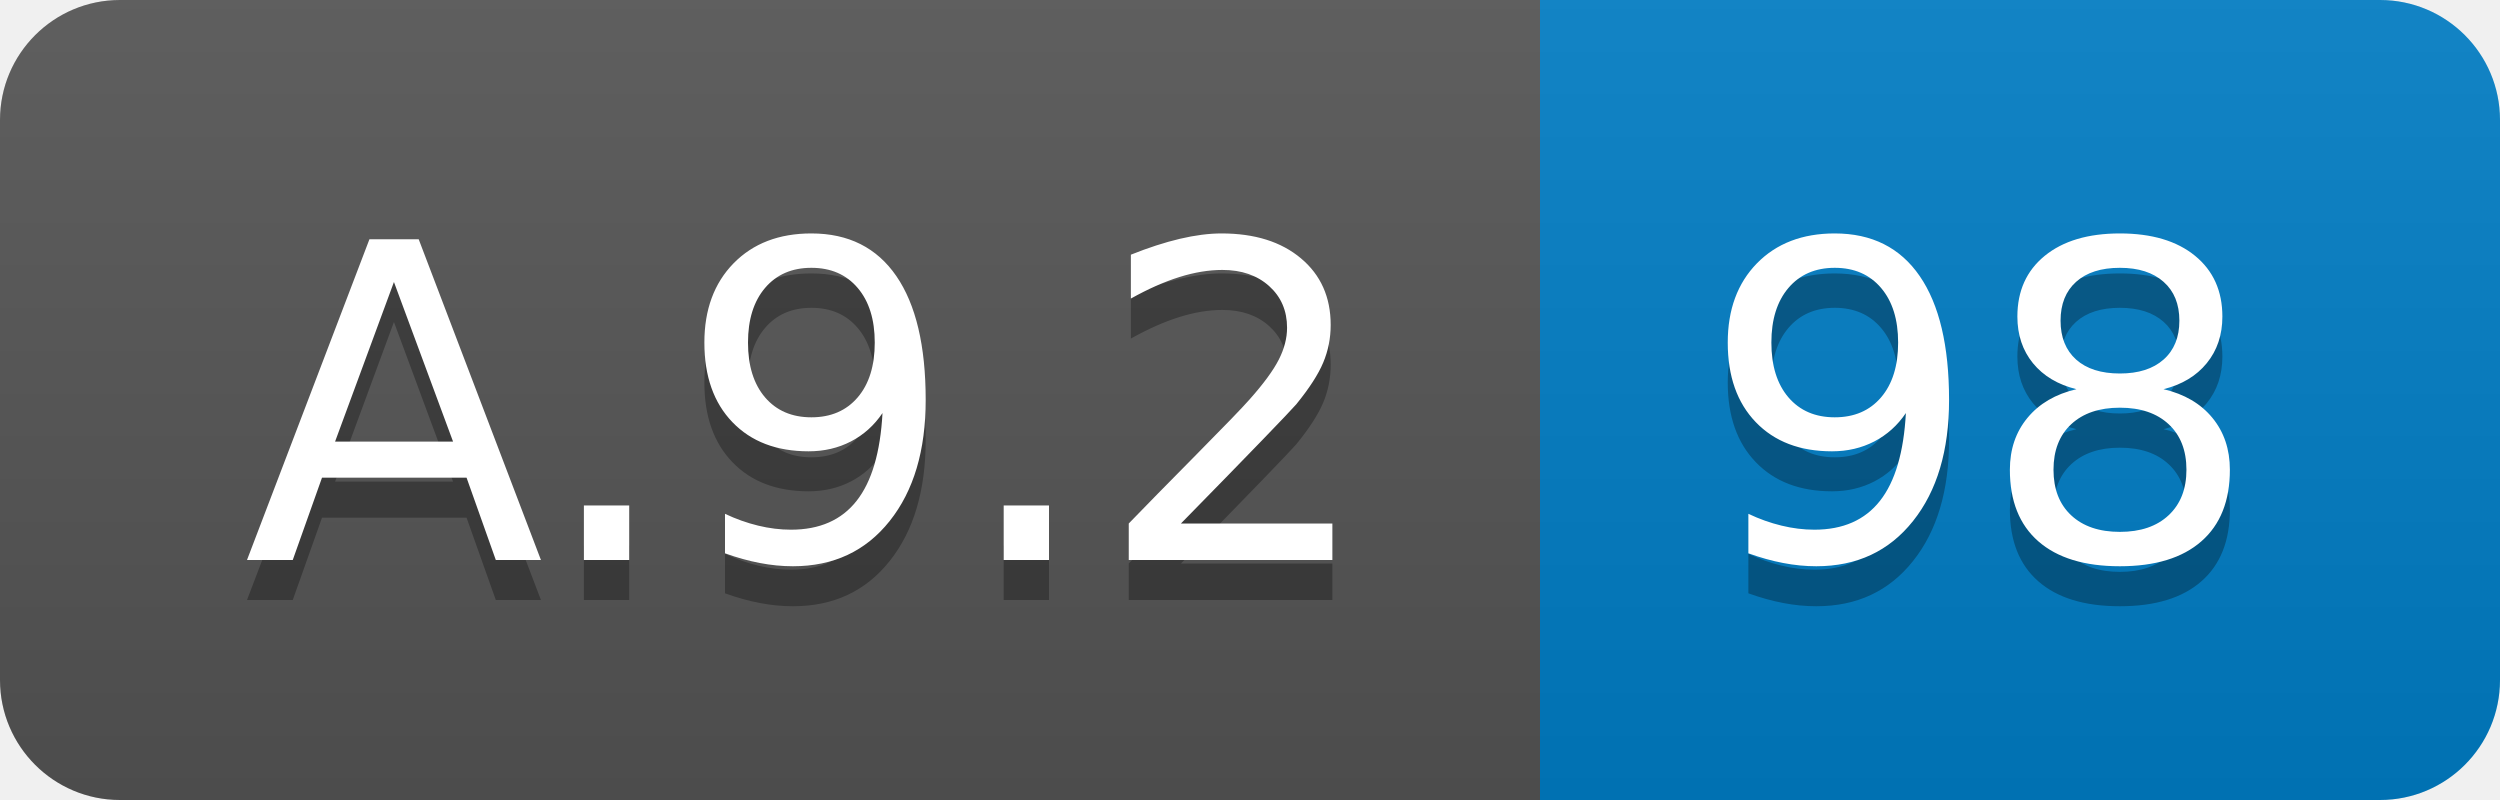
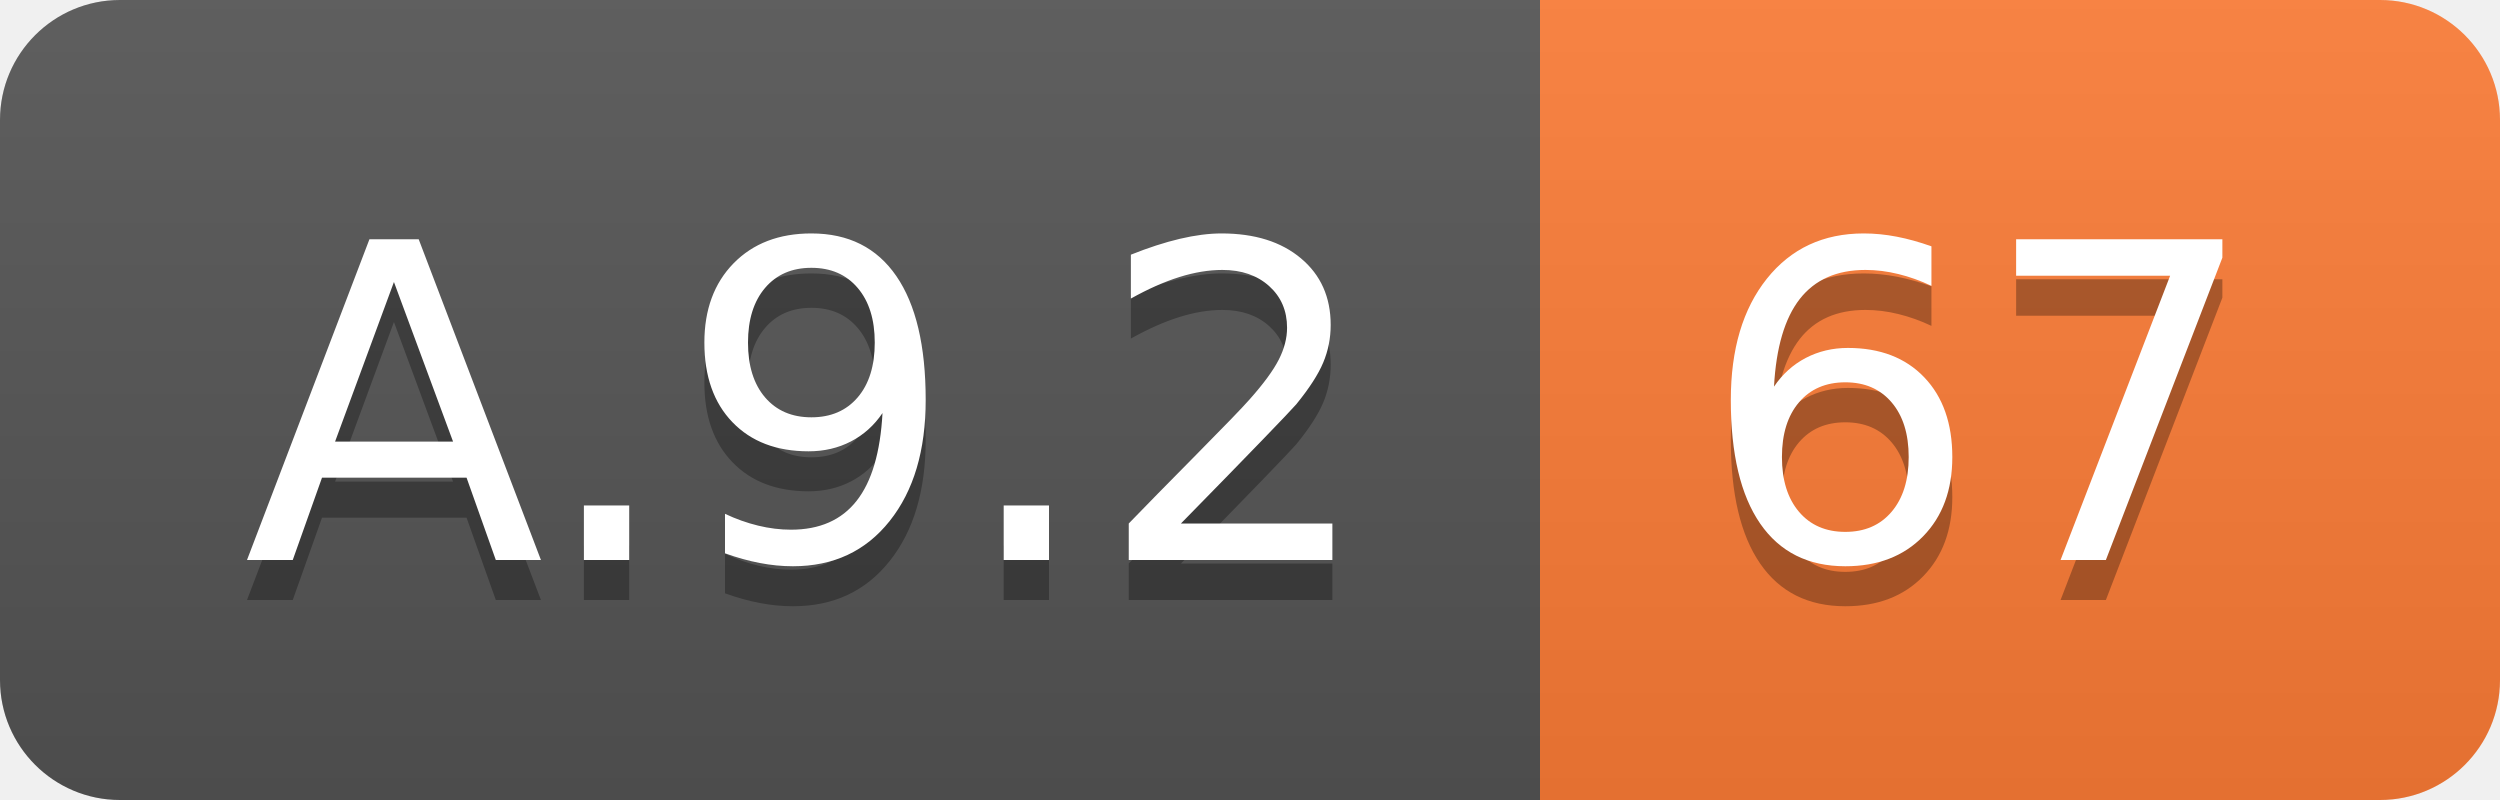
<svg xmlns="http://www.w3.org/2000/svg" width="62.5" height="20">
  <linearGradient id="smooth" x2="0" y2="100%">
    <stop offset="0" stop-color="#bbb" stop-opacity=".1" />
    <stop offset="1" stop-opacity=".1" />
  </linearGradient>
  <clipPath id="round">
    <rect width="62.5" height="20" rx="3" fill="#fff" />
  </clipPath>
  <g clip-path="url(#round)">
    <rect width="38.5" height="20" fill="#555" />
-     <rect x="38.5" width="24.0" height="20" fill="#007ec6" />
+     <rect x="38.5" width="24.0" height="20" fill="#fe7d37" />
    <rect width="62.5" height="20" fill="url(#smooth)" />
  </g>
  <g fill="#fff" text-anchor="middle" font-family="DejaVu Sans,Verdana,Geneva,sans-serif" font-size="110">
    <text x="202.5" y="150" fill="#010101" fill-opacity=".3" transform="scale(0.1)" textLength="285.0" lengthAdjust="spacing">A.9.2</text>
    <text x="202.5" y="140" transform="scale(0.1)" textLength="285.0" lengthAdjust="spacing">A.9.2</text>
-     <text x="495.0" y="150" fill="#010101" fill-opacity=".3" transform="scale(0.1)" textLength="140.0" lengthAdjust="spacing">98</text>
-     <text x="495.0" y="140" transform="scale(0.1)" textLength="140.0" lengthAdjust="spacing">98</text>
+     <text x="495.0" y="150" fill="#010101" fill-opacity=".3" transform="scale(0.1)" textLength="140.0" lengthAdjust="spacing">67</text>
+     <text x="495.0" y="140" transform="scale(0.1)" textLength="140.0" lengthAdjust="spacing">67</text>
  </g>
</svg>
